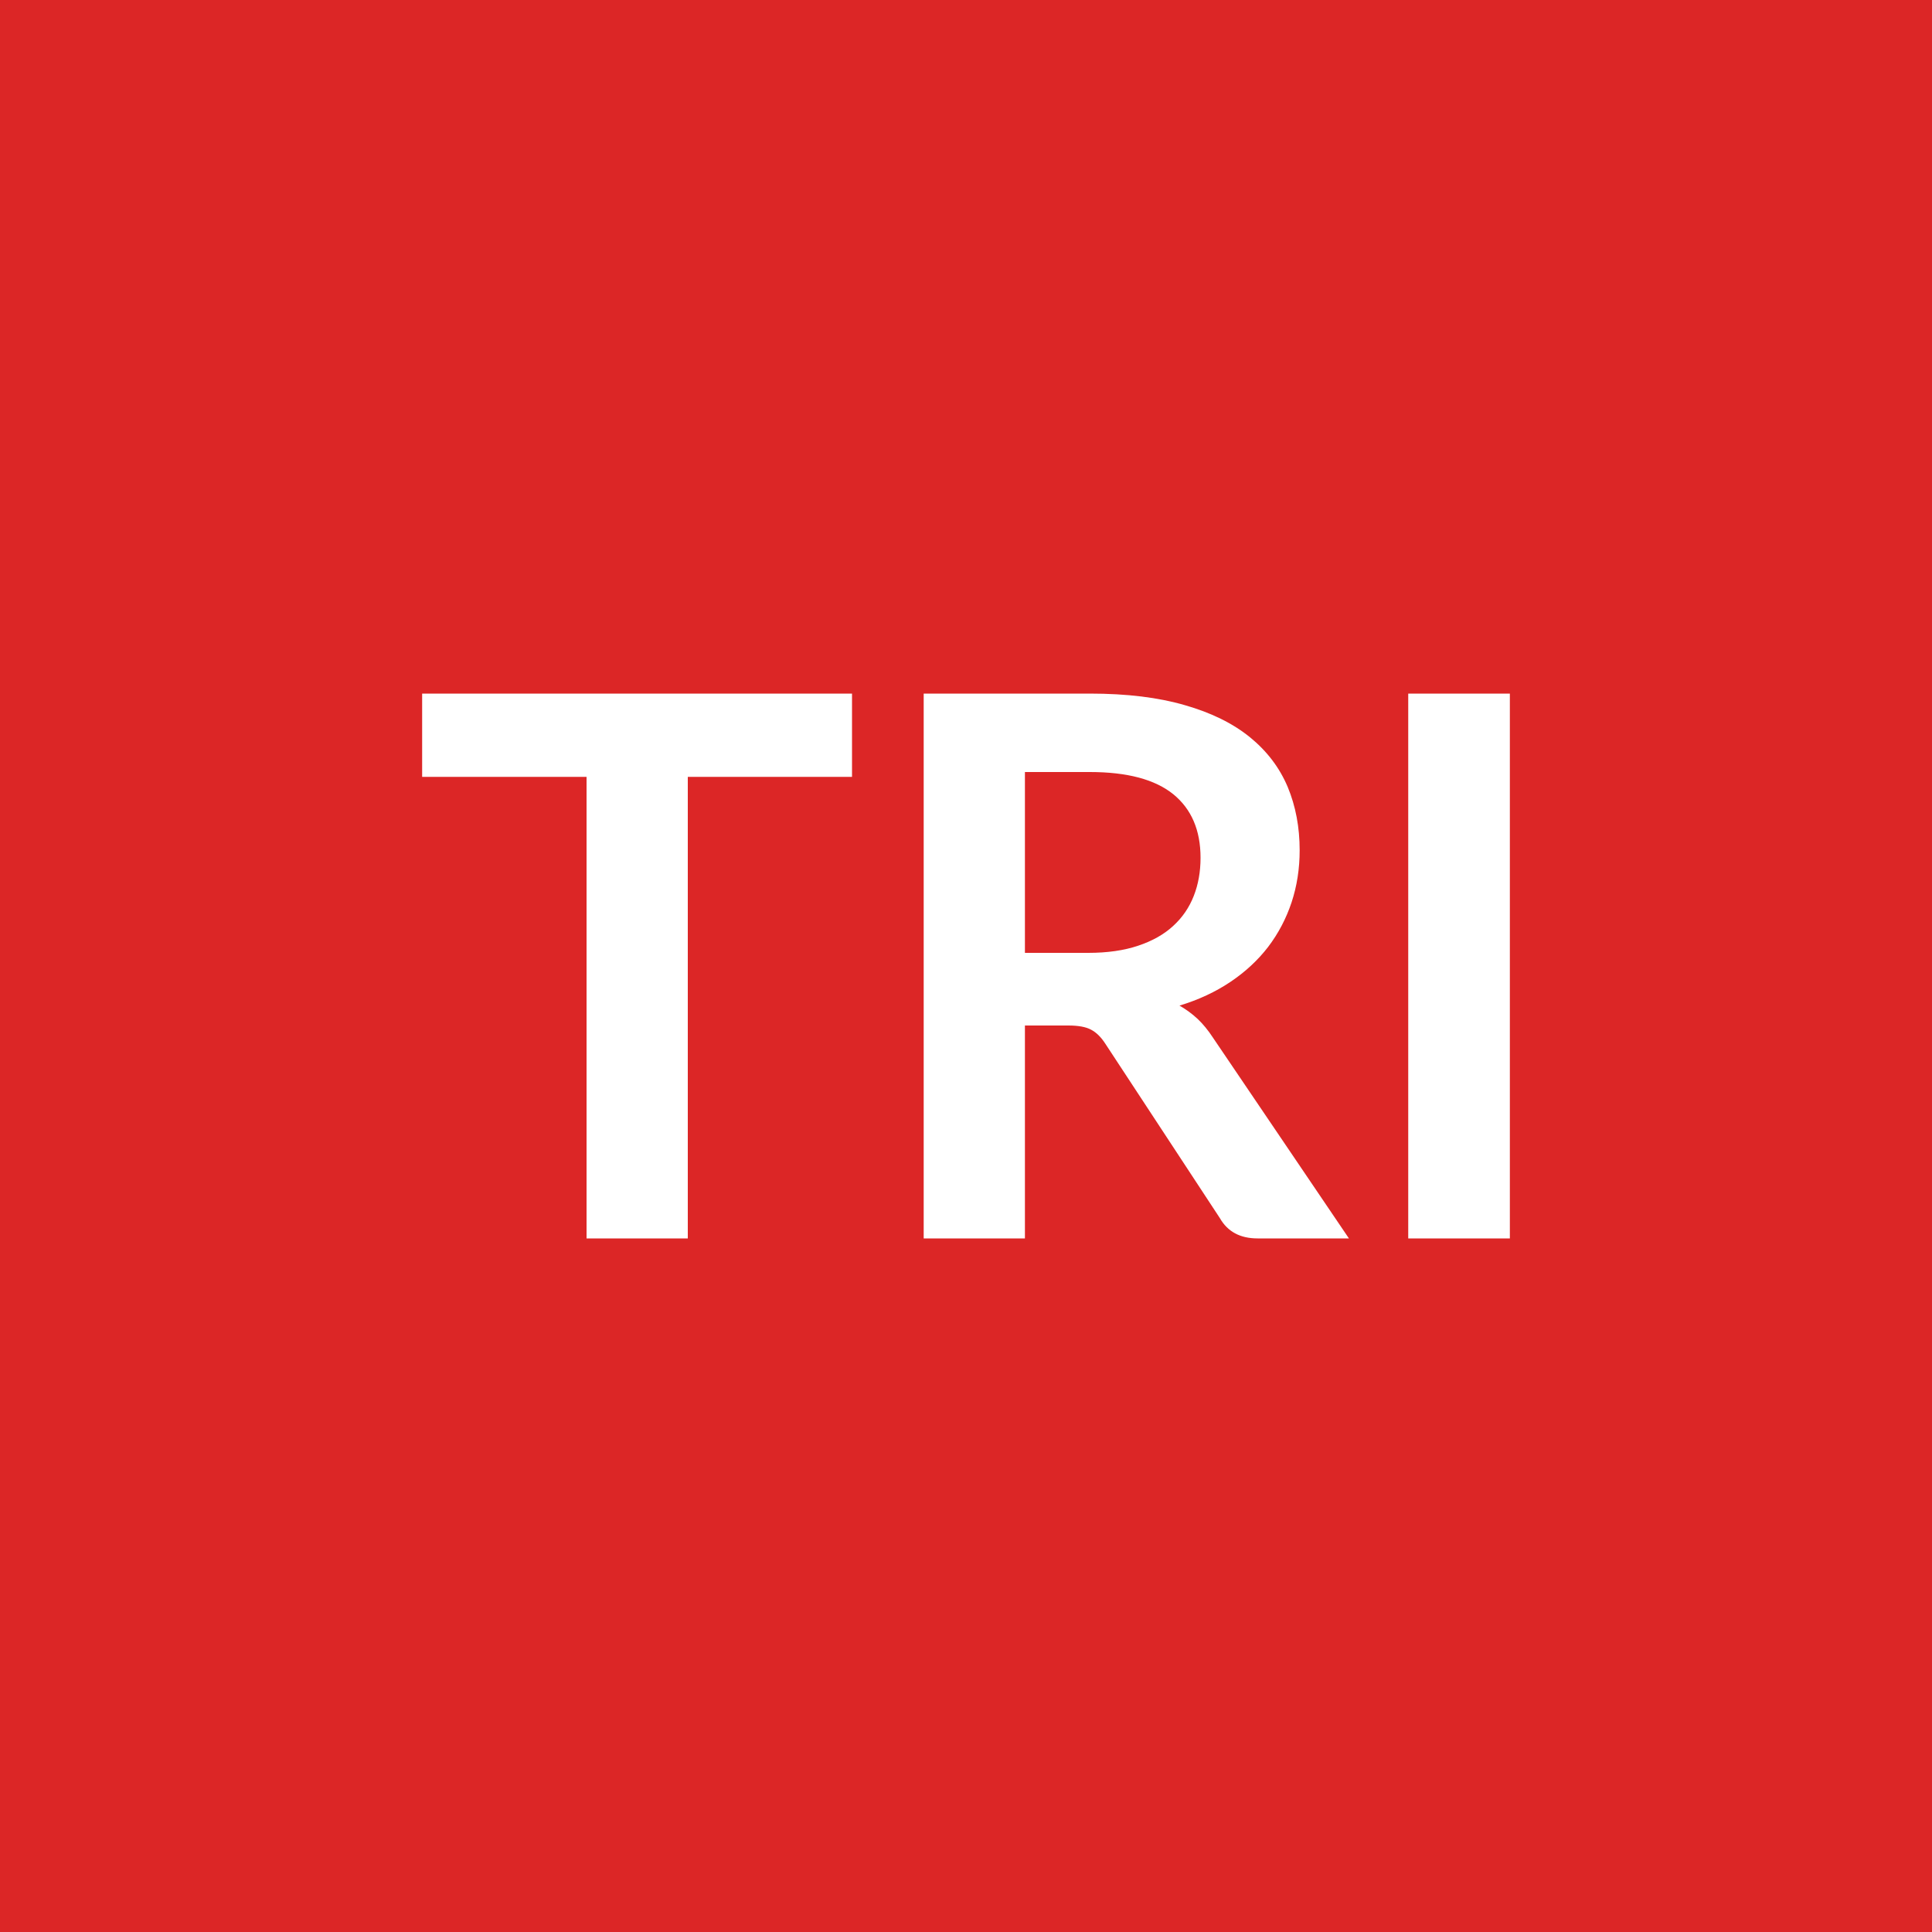
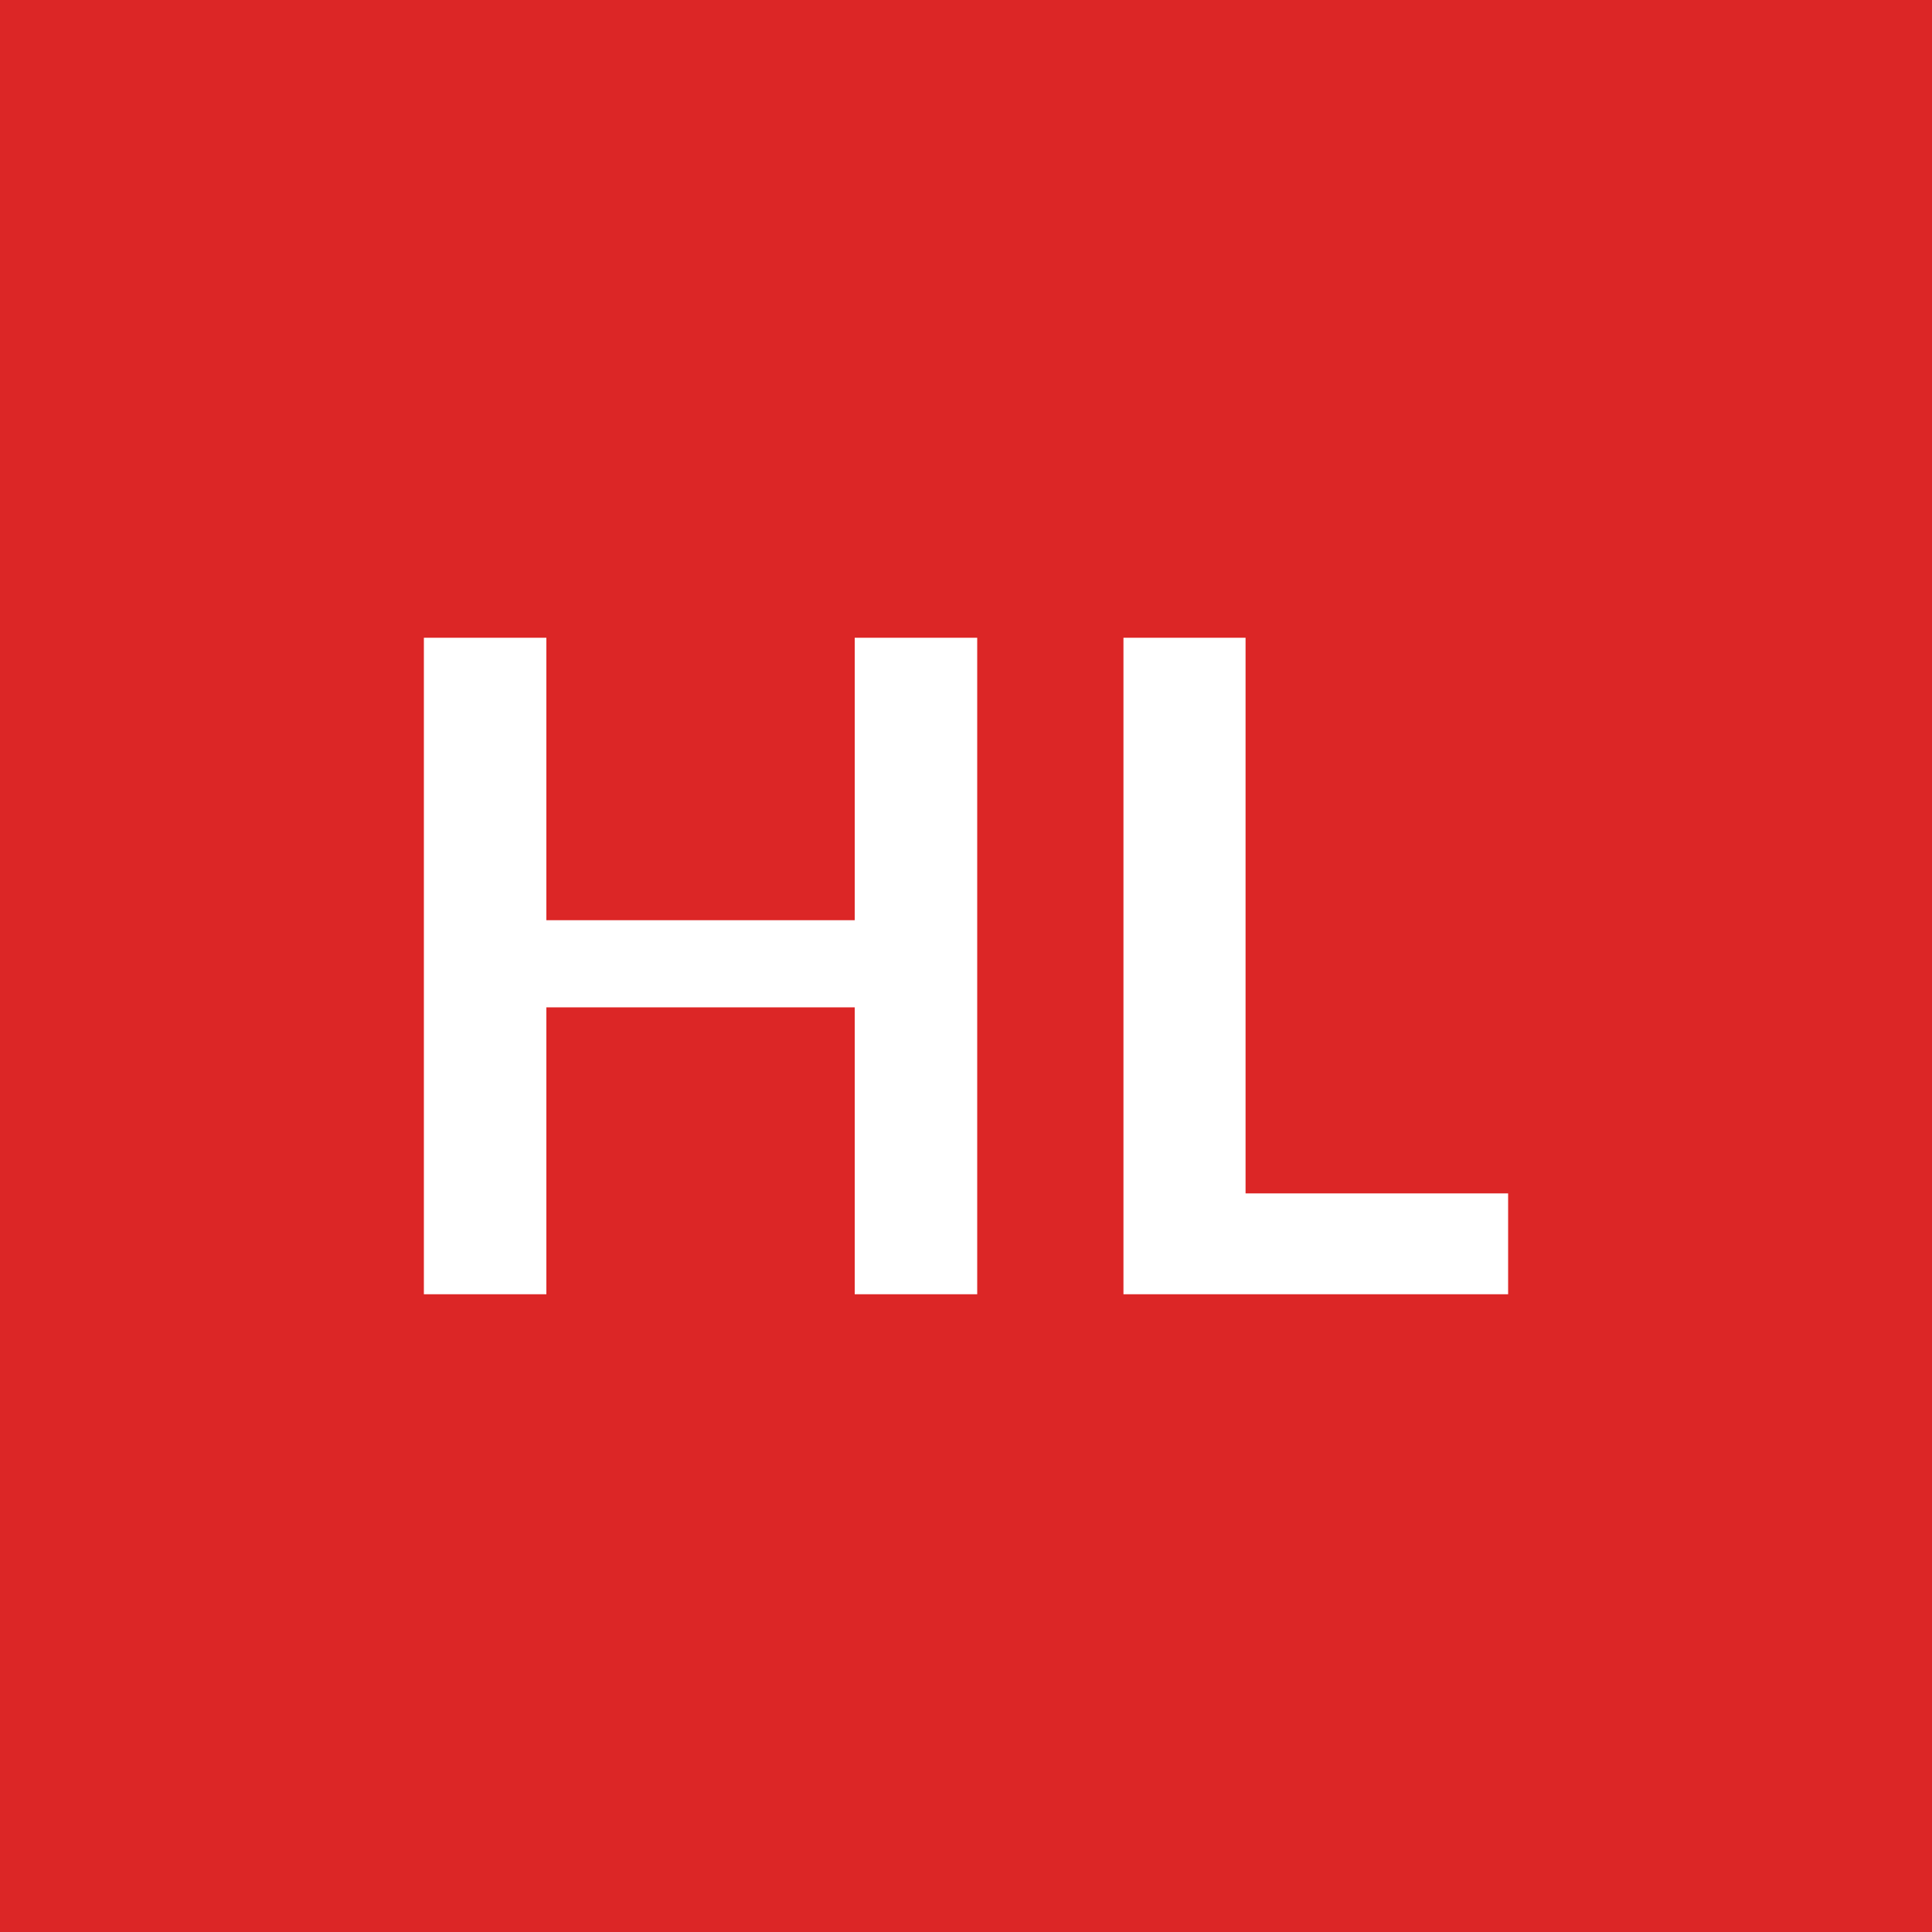
<svg xmlns="http://www.w3.org/2000/svg" width="100" height="100" viewBox="0 0 100 100">
  <rect width="100%" height="100%" fill="#dc2626" />
-   <path fill="#ffffff" d="M44.1 35.9v4.31h-8.5V64.1h-5.24V40.21h-8.51V35.9zm8.95 13.42h3.28q1.48 0 2.58-.37 1.11-.37 1.82-1.03.71-.65 1.06-1.55.35-.89.35-1.97 0-2.14-1.41-3.29-1.42-1.15-4.32-1.15h-3.36zm9.72 4.37 7.05 10.41h-4.73q-1.35 0-1.95-1.05l-5.93-9.03q-.33-.51-.73-.72-.4-.22-1.18-.22h-2.25V64.1h-5.24V35.9h8.6q2.87 0 4.92.6 2.06.59 3.38 1.67 1.31 1.07 1.94 2.56.62 1.49.62 3.28 0 1.43-.42 2.7-.42 1.26-1.21 2.3-.79 1.03-1.95 1.81t-2.64 1.23q.51.29.94.69.42.4.78.95M78.15 35.9v28.2h-5.26V35.9z" />
+   <path fill="#ffffff" d="M44.24 33.01h6.34v33.98h-6.34V52.14H28.28v14.85h-6.34V33.01h6.34v14.62h15.96zm20.23 28.76h13.59v5.22H58.15V33.01h6.32z" />
</svg>
